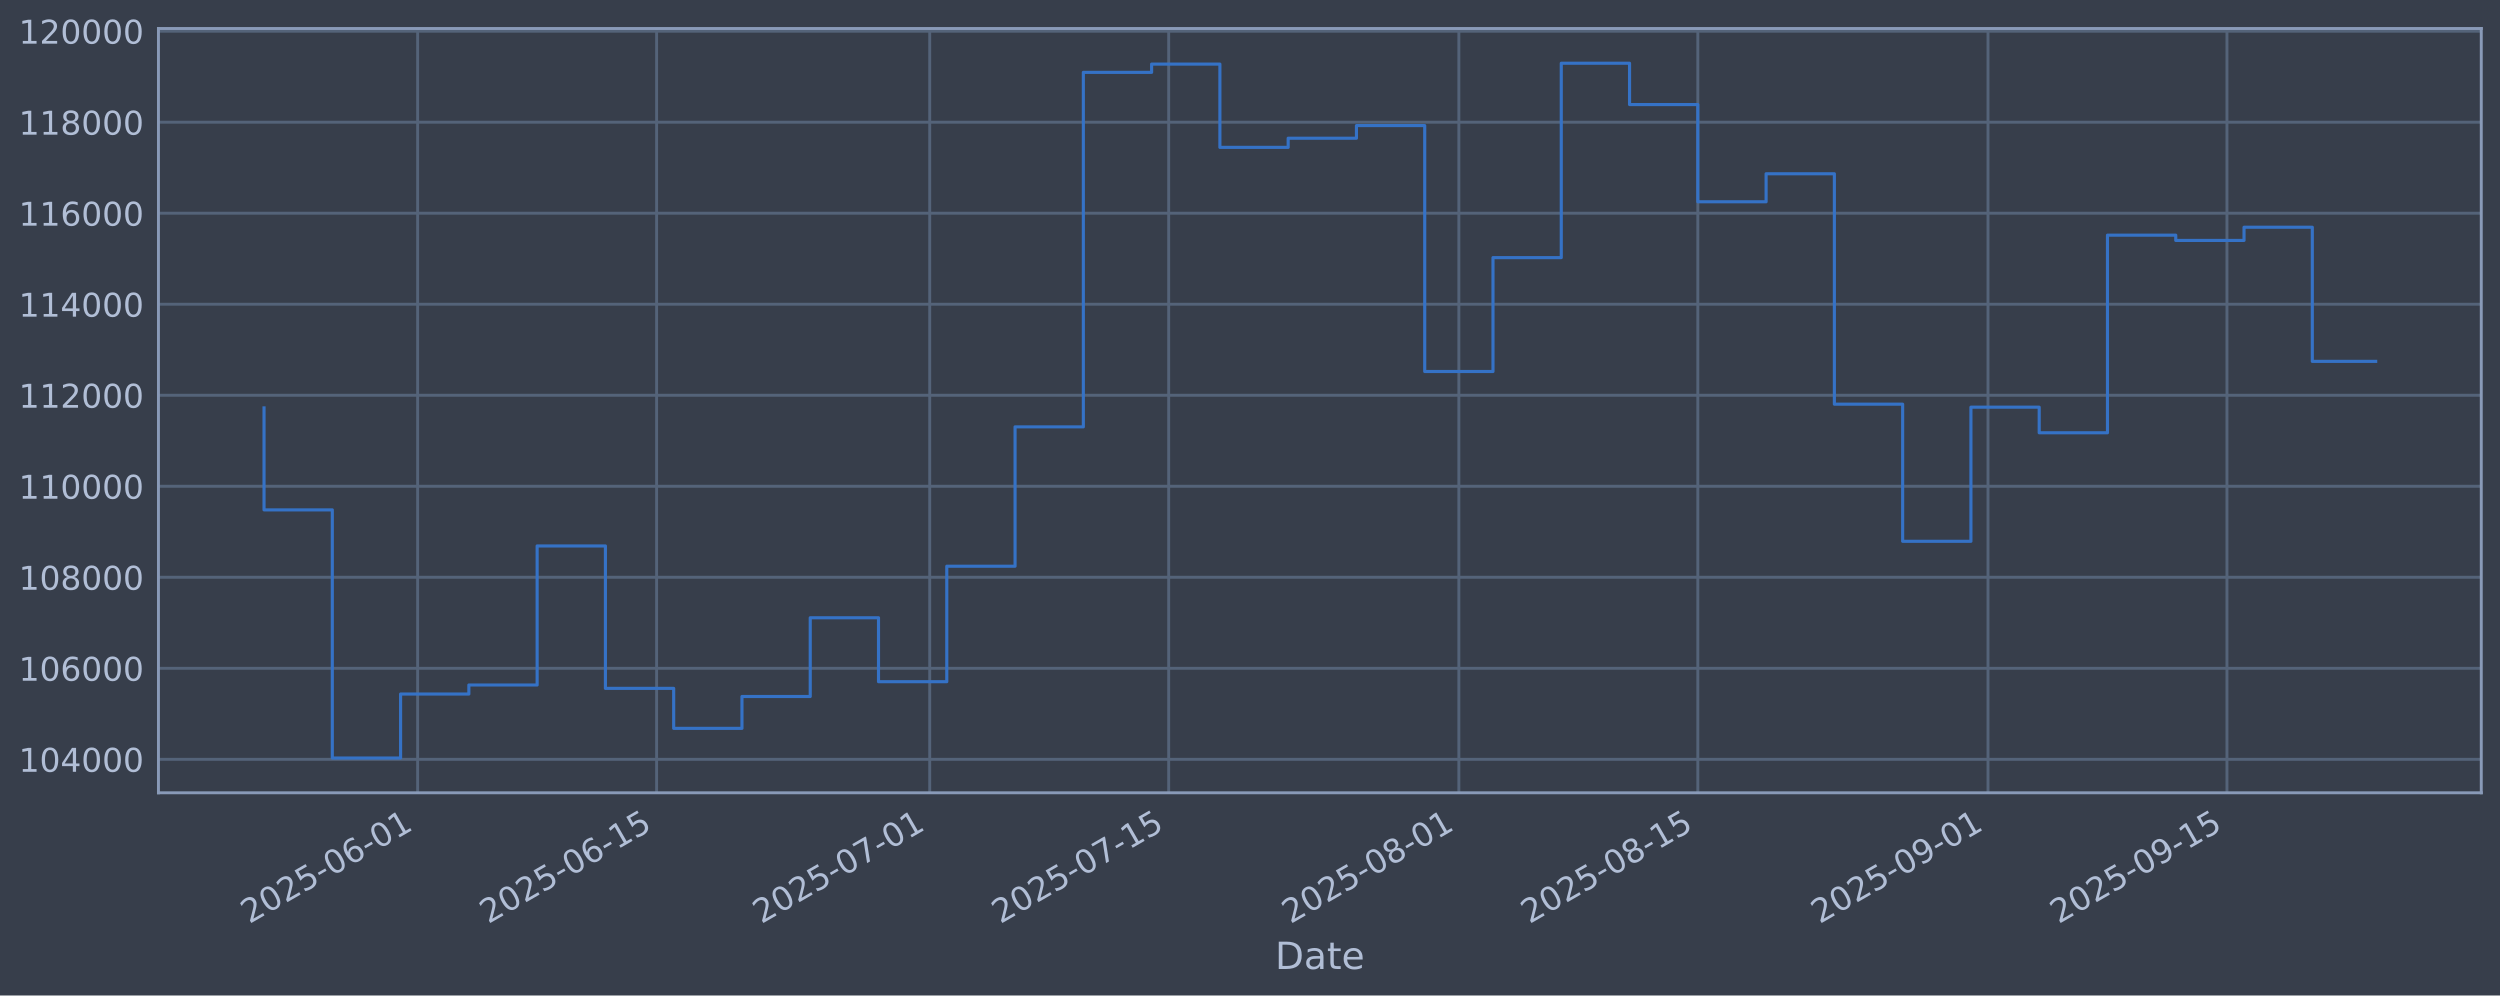
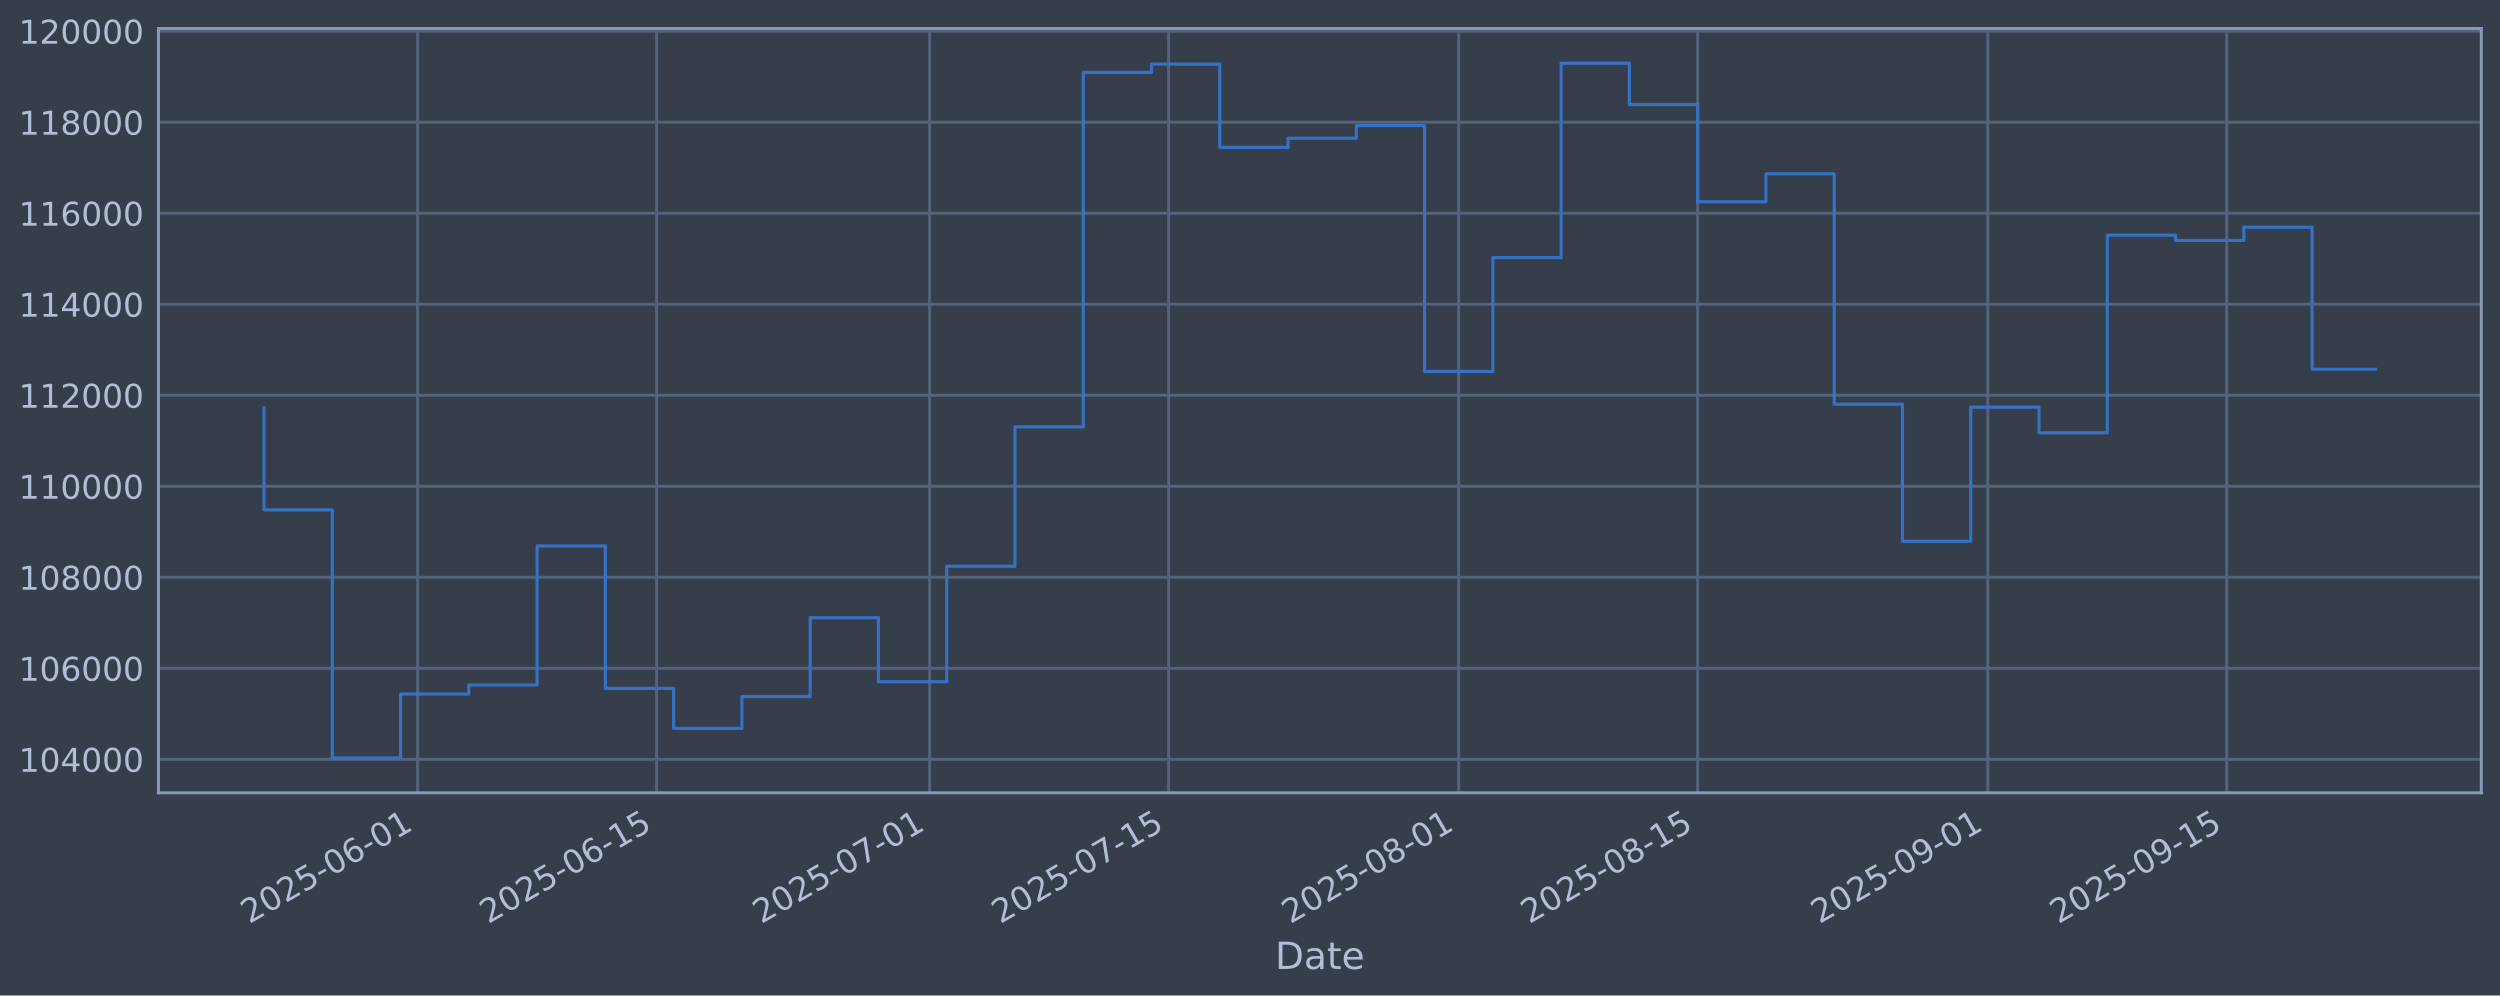
<svg xmlns="http://www.w3.org/2000/svg" xmlns:xlink="http://www.w3.org/1999/xlink" width="960.9pt" height="382.628pt" viewBox="0 0 960.9 382.628" version="1.1">
  <defs>
    <style type="text/css">*{stroke-linejoin: round; stroke-linecap: butt}</style>
  </defs>
  <g id="figure_1">
    <g id="patch_1">
      <path d="M 0 382.628  L 960.9 382.628  L 960.9 0  L 0 0  z " style="fill: #373e4b" />
    </g>
    <g id="axes_1">
      <g id="patch_2">
        <path d="M 60.901 304.718  L 953.701 304.718  L 953.701 10.958  L 60.901 10.958  z " style="fill: #373e4b" />
      </g>
      <g id="matplotlib.axis_1">
        <g id="xtick_1">
          <g id="line2d_1">
-             <path d="M 160.528 304.718  L 160.528 10.958  " clip-path="url(#pe53b9b0119)" style="fill: none; stroke: #546379; stroke-width: 1.12; stroke-linecap: square" />
+             <path d="M 160.521 304.718  L 160.521 10.958  " clip-path="url(#pa1b278fa06)" style="fill: none; stroke: #546379; stroke-width: 1.12; stroke-linecap: square" />
          </g>
          <g id="line2d_2" />
          <g id="text_1">
-             <g style="fill: #b1bed6" transform="translate(95.80236 355.2226) rotate(-30) scale(0.126 -0.126)">
+             <g style="fill: #b1bed6" transform="translate(95.79589 355.2226) rotate(-30) scale(0.126 -0.126)">
              <defs>
                <path id="DejaVuSans-32" d="M 1228 531  L 3431 531  L 3431 0  L 469 0  L 469 531  Q 828 903 1448 1529  Q 2069 2156 2228 2338  Q 2531 2678 2651 2914  Q 2772 3150 2772 3378  Q 2772 3750 2511 3984  Q 2250 4219 1831 4219  Q 1534 4219 1204 4116  Q 875 4013 500 3803  L 500 4441  Q 881 4594 1212 4672  Q 1544 4750 1819 4750  Q 2544 4750 2975 4387  Q 3406 4025 3406 3419  Q 3406 3131 3298 2873  Q 3191 2616 2906 2266  Q 2828 2175 2409 1742  Q 1991 1309 1228 531  z " transform="scale(0.015625)" />
                <path id="DejaVuSans-30" d="M 2034 4250  Q 1547 4250 1301 3770  Q 1056 3291 1056 2328  Q 1056 1369 1301 889  Q 1547 409 2034 409  Q 2525 409 2770 889  Q 3016 1369 3016 2328  Q 3016 3291 2770 3770  Q 2525 4250 2034 4250  z M 2034 4750  Q 2819 4750 3233 4129  Q 3647 3509 3647 2328  Q 3647 1150 3233 529  Q 2819 -91 2034 -91  Q 1250 -91 836 529  Q 422 1150 422 2328  Q 422 3509 836 4129  Q 1250 4750 2034 4750  z " transform="scale(0.015625)" />
                <path id="DejaVuSans-35" d="M 691 4666  L 3169 4666  L 3169 4134  L 1269 4134  L 1269 2991  Q 1406 3038 1543 3061  Q 1681 3084 1819 3084  Q 2600 3084 3056 2656  Q 3513 2228 3513 1497  Q 3513 744 3044 326  Q 2575 -91 1722 -91  Q 1428 -91 1123 -41  Q 819 9 494 109  L 494 744  Q 775 591 1075 516  Q 1375 441 1709 441  Q 2250 441 2565 725  Q 2881 1009 2881 1497  Q 2881 1984 2565 2268  Q 2250 2553 1709 2553  Q 1456 2553 1204 2497  Q 953 2441 691 2322  L 691 4666  z " transform="scale(0.015625)" />
                <path id="DejaVuSans-2d" d="M 313 2009  L 1997 2009  L 1997 1497  L 313 1497  L 313 2009  z " transform="scale(0.015625)" />
                <path id="DejaVuSans-36" d="M 2113 2584  Q 1688 2584 1439 2293  Q 1191 2003 1191 1497  Q 1191 994 1439 701  Q 1688 409 2113 409  Q 2538 409 2786 701  Q 3034 994 3034 1497  Q 3034 2003 2786 2293  Q 2538 2584 2113 2584  z M 3366 4563  L 3366 3988  Q 3128 4100 2886 4159  Q 2644 4219 2406 4219  Q 1781 4219 1451 3797  Q 1122 3375 1075 2522  Q 1259 2794 1537 2939  Q 1816 3084 2150 3084  Q 2853 3084 3261 2657  Q 3669 2231 3669 1497  Q 3669 778 3244 343  Q 2819 -91 2113 -91  Q 1303 -91 875 529  Q 447 1150 447 2328  Q 447 3434 972 4092  Q 1497 4750 2381 4750  Q 2619 4750 2861 4703  Q 3103 4656 3366 4563  z " transform="scale(0.015625)" />
                <path id="DejaVuSans-31" d="M 794 531  L 1825 531  L 1825 4091  L 703 3866  L 703 4441  L 1819 4666  L 2450 4666  L 2450 531  L 3481 531  L 3481 0  L 794 0  L 794 531  z " transform="scale(0.015625)" />
              </defs>
              <use xlink:href="#DejaVuSans-32" />
              <use xlink:href="#DejaVuSans-30" transform="translate(63.62305 0)" />
              <use xlink:href="#DejaVuSans-32" transform="translate(127.2461 0)" />
              <use xlink:href="#DejaVuSans-35" transform="translate(190.8691 0)" />
              <use xlink:href="#DejaVuSans-2d" transform="translate(254.4922 0)" />
              <use xlink:href="#DejaVuSans-30" transform="translate(290.5762 0)" />
              <use xlink:href="#DejaVuSans-36" transform="translate(354.1992 0)" />
              <use xlink:href="#DejaVuSans-2d" transform="translate(417.8223 0)" />
              <use xlink:href="#DejaVuSans-30" transform="translate(453.9062 0)" />
              <use xlink:href="#DejaVuSans-31" transform="translate(517.5293 0)" />
            </g>
          </g>
        </g>
        <g id="xtick_2">
          <g id="line2d_3">
-             <path d="M 252.377 304.718  L 252.377 10.958  " clip-path="url(#pe53b9b0119)" style="fill: none; stroke: #546379; stroke-width: 1.12; stroke-linecap: square" />
+             <path d="M 252.36 304.718  L 252.36 10.958  " clip-path="url(#pa1b278fa06)" style="fill: none; stroke: #546379; stroke-width: 1.12; stroke-linecap: square" />
          </g>
          <g id="line2d_4" />
          <g id="text_2">
-             <g style="fill: #b1bed6" transform="translate(187.651 355.2226) rotate(-30) scale(0.126 -0.126)">
+             <g style="fill: #b1bed6" transform="translate(187.6345 355.2226) rotate(-30) scale(0.126 -0.126)">
              <use xlink:href="#DejaVuSans-32" />
              <use xlink:href="#DejaVuSans-30" transform="translate(63.62305 0)" />
              <use xlink:href="#DejaVuSans-32" transform="translate(127.2461 0)" />
              <use xlink:href="#DejaVuSans-35" transform="translate(190.8691 0)" />
              <use xlink:href="#DejaVuSans-2d" transform="translate(254.4922 0)" />
              <use xlink:href="#DejaVuSans-30" transform="translate(290.5762 0)" />
              <use xlink:href="#DejaVuSans-36" transform="translate(354.1992 0)" />
              <use xlink:href="#DejaVuSans-2d" transform="translate(417.8223 0)" />
              <use xlink:href="#DejaVuSans-31" transform="translate(453.9062 0)" />
              <use xlink:href="#DejaVuSans-35" transform="translate(517.5293 0)" />
            </g>
          </g>
        </g>
        <g id="xtick_3">
          <g id="line2d_5">
-             <path d="M 357.346 304.718  L 357.346 10.958  " clip-path="url(#pe53b9b0119)" style="fill: none; stroke: #546379; stroke-width: 1.12; stroke-linecap: square" />
+             <path d="M 357.318 304.718  L 357.318 10.958  " clip-path="url(#pa1b278fa06)" style="fill: none; stroke: #546379; stroke-width: 1.12; stroke-linecap: square" />
          </g>
          <g id="line2d_6" />
          <g id="text_3">
-             <g style="fill: #b1bed6" transform="translate(292.6209 355.2226) rotate(-30) scale(0.126 -0.126)">
+             <g style="fill: #b1bed6" transform="translate(292.5928 355.2226) rotate(-30) scale(0.126 -0.126)">
              <defs>
                <path id="DejaVuSans-37" d="M 525 4666  L 3525 4666  L 3525 4397  L 1831 0  L 1172 0  L 2766 4134  L 525 4134  L 525 4666  z " transform="scale(0.015625)" />
              </defs>
              <use xlink:href="#DejaVuSans-32" />
              <use xlink:href="#DejaVuSans-30" transform="translate(63.62305 0)" />
              <use xlink:href="#DejaVuSans-32" transform="translate(127.2461 0)" />
              <use xlink:href="#DejaVuSans-35" transform="translate(190.8691 0)" />
              <use xlink:href="#DejaVuSans-2d" transform="translate(254.4922 0)" />
              <use xlink:href="#DejaVuSans-30" transform="translate(290.5762 0)" />
              <use xlink:href="#DejaVuSans-37" transform="translate(354.1992 0)" />
              <use xlink:href="#DejaVuSans-2d" transform="translate(417.8223 0)" />
              <use xlink:href="#DejaVuSans-30" transform="translate(453.9062 0)" />
              <use xlink:href="#DejaVuSans-31" transform="translate(517.5293 0)" />
            </g>
          </g>
        </g>
        <g id="xtick_4">
          <g id="line2d_7">
-             <path d="M 449.195 304.718  L 449.195 10.958  " clip-path="url(#pe53b9b0119)" style="fill: none; stroke: #546379; stroke-width: 1.12; stroke-linecap: square" />
+             <path d="M 449.157 304.718  L 449.157 10.958  " clip-path="url(#pa1b278fa06)" style="fill: none; stroke: #546379; stroke-width: 1.12; stroke-linecap: square" />
          </g>
          <g id="line2d_8" />
          <g id="text_4">
-             <g style="fill: #b1bed6" transform="translate(384.4695 355.2226) rotate(-30) scale(0.126 -0.126)">
+             <g style="fill: #b1bed6" transform="translate(384.4314 355.2226) rotate(-30) scale(0.126 -0.126)">
              <use xlink:href="#DejaVuSans-32" />
              <use xlink:href="#DejaVuSans-30" transform="translate(63.62305 0)" />
              <use xlink:href="#DejaVuSans-32" transform="translate(127.2461 0)" />
              <use xlink:href="#DejaVuSans-35" transform="translate(190.8691 0)" />
              <use xlink:href="#DejaVuSans-2d" transform="translate(254.4922 0)" />
              <use xlink:href="#DejaVuSans-30" transform="translate(290.5762 0)" />
              <use xlink:href="#DejaVuSans-37" transform="translate(354.1992 0)" />
              <use xlink:href="#DejaVuSans-2d" transform="translate(417.8223 0)" />
              <use xlink:href="#DejaVuSans-31" transform="translate(453.9062 0)" />
              <use xlink:href="#DejaVuSans-35" transform="translate(517.5293 0)" />
            </g>
          </g>
        </g>
        <g id="xtick_5">
          <g id="line2d_9">
-             <path d="M 560.725 304.718  L 560.725 10.958  " clip-path="url(#pe53b9b0119)" style="fill: none; stroke: #546379; stroke-width: 1.12; stroke-linecap: square" />
+             <path d="M 560.675 304.718  L 560.675 10.958  " clip-path="url(#pa1b278fa06)" style="fill: none; stroke: #546379; stroke-width: 1.12; stroke-linecap: square" />
          </g>
          <g id="line2d_10" />
          <g id="text_5">
-             <g style="fill: #b1bed6" transform="translate(496 355.2226) rotate(-30) scale(0.126 -0.126)">
+             <g style="fill: #b1bed6" transform="translate(495.9497 355.2226) rotate(-30) scale(0.126 -0.126)">
              <defs>
                <path id="DejaVuSans-38" d="M 2034 2216  Q 1584 2216 1326 1975  Q 1069 1734 1069 1313  Q 1069 891 1326 650  Q 1584 409 2034 409  Q 2484 409 2743 651  Q 3003 894 3003 1313  Q 3003 1734 2745 1975  Q 2488 2216 2034 2216  z M 1403 2484  Q 997 2584 770 2862  Q 544 3141 544 3541  Q 544 4100 942 4425  Q 1341 4750 2034 4750  Q 2731 4750 3128 4425  Q 3525 4100 3525 3541  Q 3525 3141 3298 2862  Q 3072 2584 2669 2484  Q 3125 2378 3379 2068  Q 3634 1759 3634 1313  Q 3634 634 3220 271  Q 2806 -91 2034 -91  Q 1263 -91 848 271  Q 434 634 434 1313  Q 434 1759 690 2068  Q 947 2378 1403 2484  z M 1172 3481  Q 1172 3119 1398 2916  Q 1625 2713 2034 2713  Q 2441 2713 2670 2916  Q 2900 3119 2900 3481  Q 2900 3844 2670 4047  Q 2441 4250 2034 4250  Q 1625 4250 1398 4047  Q 1172 3844 1172 3481  z " transform="scale(0.015625)" />
              </defs>
              <use xlink:href="#DejaVuSans-32" />
              <use xlink:href="#DejaVuSans-30" transform="translate(63.62305 0)" />
              <use xlink:href="#DejaVuSans-32" transform="translate(127.2461 0)" />
              <use xlink:href="#DejaVuSans-35" transform="translate(190.8691 0)" />
              <use xlink:href="#DejaVuSans-2d" transform="translate(254.4922 0)" />
              <use xlink:href="#DejaVuSans-30" transform="translate(290.5762 0)" />
              <use xlink:href="#DejaVuSans-38" transform="translate(354.1992 0)" />
              <use xlink:href="#DejaVuSans-2d" transform="translate(417.8223 0)" />
              <use xlink:href="#DejaVuSans-30" transform="translate(453.9062 0)" />
              <use xlink:href="#DejaVuSans-31" transform="translate(517.5293 0)" />
            </g>
          </g>
        </g>
        <g id="xtick_6">
          <g id="line2d_11">
-             <path d="M 652.574 304.718  L 652.574 10.958  " clip-path="url(#pe53b9b0119)" style="fill: none; stroke: #546379; stroke-width: 1.12; stroke-linecap: square" />
+             <path d="M 652.514 304.718  L 652.514 10.958  " clip-path="url(#pa1b278fa06)" style="fill: none; stroke: #546379; stroke-width: 1.12; stroke-linecap: square" />
          </g>
          <g id="line2d_12" />
          <g id="text_6">
-             <g style="fill: #b1bed6" transform="translate(587.8486 355.2226) rotate(-30) scale(0.126 -0.126)">
+             <g style="fill: #b1bed6" transform="translate(587.7882 355.2226) rotate(-30) scale(0.126 -0.126)">
              <use xlink:href="#DejaVuSans-32" />
              <use xlink:href="#DejaVuSans-30" transform="translate(63.62305 0)" />
              <use xlink:href="#DejaVuSans-32" transform="translate(127.2461 0)" />
              <use xlink:href="#DejaVuSans-35" transform="translate(190.8691 0)" />
              <use xlink:href="#DejaVuSans-2d" transform="translate(254.4922 0)" />
              <use xlink:href="#DejaVuSans-30" transform="translate(290.5762 0)" />
              <use xlink:href="#DejaVuSans-38" transform="translate(354.1992 0)" />
              <use xlink:href="#DejaVuSans-2d" transform="translate(417.8223 0)" />
              <use xlink:href="#DejaVuSans-31" transform="translate(453.9062 0)" />
              <use xlink:href="#DejaVuSans-35" transform="translate(517.5293 0)" />
            </g>
          </g>
        </g>
        <g id="xtick_7">
          <g id="line2d_13">
-             <path d="M 764.105 304.718  L 764.105 10.958  " clip-path="url(#pe53b9b0119)" style="fill: none; stroke: #546379; stroke-width: 1.12; stroke-linecap: square" />
+             <path d="M 764.032 304.718  L 764.032 10.958  " clip-path="url(#pa1b278fa06)" style="fill: none; stroke: #546379; stroke-width: 1.12; stroke-linecap: square" />
          </g>
          <g id="line2d_14" />
          <g id="text_7">
-             <g style="fill: #b1bed6" transform="translate(699.3791 355.2226) rotate(-30) scale(0.126 -0.126)">
+             <g style="fill: #b1bed6" transform="translate(699.3065 355.2226) rotate(-30) scale(0.126 -0.126)">
              <defs>
                <path id="DejaVuSans-39" d="M 703 97  L 703 672  Q 941 559 1184 500  Q 1428 441 1663 441  Q 2288 441 2617 861  Q 2947 1281 2994 2138  Q 2813 1869 2534 1725  Q 2256 1581 1919 1581  Q 1219 1581 811 2004  Q 403 2428 403 3163  Q 403 3881 828 4315  Q 1253 4750 1959 4750  Q 2769 4750 3195 4129  Q 3622 3509 3622 2328  Q 3622 1225 3098 567  Q 2575 -91 1691 -91  Q 1453 -91 1209 -44  Q 966 3 703 97  z M 1959 2075  Q 2384 2075 2632 2365  Q 2881 2656 2881 3163  Q 2881 3666 2632 3958  Q 2384 4250 1959 4250  Q 1534 4250 1286 3958  Q 1038 3666 1038 3163  Q 1038 2656 1286 2365  Q 1534 2075 1959 2075  z " transform="scale(0.015625)" />
              </defs>
              <use xlink:href="#DejaVuSans-32" />
              <use xlink:href="#DejaVuSans-30" transform="translate(63.62305 0)" />
              <use xlink:href="#DejaVuSans-32" transform="translate(127.2461 0)" />
              <use xlink:href="#DejaVuSans-35" transform="translate(190.8691 0)" />
              <use xlink:href="#DejaVuSans-2d" transform="translate(254.4922 0)" />
              <use xlink:href="#DejaVuSans-30" transform="translate(290.5762 0)" />
              <use xlink:href="#DejaVuSans-39" transform="translate(354.1992 0)" />
              <use xlink:href="#DejaVuSans-2d" transform="translate(417.8223 0)" />
              <use xlink:href="#DejaVuSans-30" transform="translate(453.9062 0)" />
              <use xlink:href="#DejaVuSans-31" transform="translate(517.5293 0)" />
            </g>
          </g>
        </g>
        <g id="xtick_8">
          <g id="line2d_15">
-             <path d="M 855.953 304.718  L 855.953 10.958  " clip-path="url(#pe53b9b0119)" style="fill: none; stroke: #546379; stroke-width: 1.12; stroke-linecap: square" />
+             <path d="M 855.871 304.718  L 855.871 10.958  " clip-path="url(#pa1b278fa06)" style="fill: none; stroke: #546379; stroke-width: 1.12; stroke-linecap: square" />
          </g>
          <g id="line2d_16" />
          <g id="text_8">
-             <g style="fill: #b1bed6" transform="translate(791.2277 355.2226) rotate(-30) scale(0.126 -0.126)">
+             <g style="fill: #b1bed6" transform="translate(791.1451 355.2226) rotate(-30) scale(0.126 -0.126)">
              <use xlink:href="#DejaVuSans-32" />
              <use xlink:href="#DejaVuSans-30" transform="translate(63.62305 0)" />
              <use xlink:href="#DejaVuSans-32" transform="translate(127.2461 0)" />
              <use xlink:href="#DejaVuSans-35" transform="translate(190.8691 0)" />
              <use xlink:href="#DejaVuSans-2d" transform="translate(254.4922 0)" />
              <use xlink:href="#DejaVuSans-30" transform="translate(290.5762 0)" />
              <use xlink:href="#DejaVuSans-39" transform="translate(354.1992 0)" />
              <use xlink:href="#DejaVuSans-2d" transform="translate(417.8223 0)" />
              <use xlink:href="#DejaVuSans-31" transform="translate(453.9062 0)" />
              <use xlink:href="#DejaVuSans-35" transform="translate(517.5293 0)" />
            </g>
          </g>
        </g>
        <g id="text_9">
          <g style="fill: #b1bed6" transform="translate(490.0914 372.4337) scale(0.144 -0.144)">
            <defs>
              <path id="DejaVuSans-44" d="M 1259 4147  L 1259 519  L 2022 519  Q 2988 519 3436 956  Q 3884 1394 3884 2338  Q 3884 3275 3436 3711  Q 2988 4147 2022 4147  L 1259 4147  z M 628 4666  L 1925 4666  Q 3281 4666 3915 4102  Q 4550 3538 4550 2338  Q 4550 1131 3912 565  Q 3275 0 1925 0  L 628 0  L 628 4666  z " transform="scale(0.015625)" />
              <path id="DejaVuSans-61" d="M 2194 1759  Q 1497 1759 1228 1600  Q 959 1441 959 1056  Q 959 750 1161 570  Q 1363 391 1709 391  Q 2188 391 2477 730  Q 2766 1069 2766 1631  L 2766 1759  L 2194 1759  z M 3341 1997  L 3341 0  L 2766 0  L 2766 531  Q 2569 213 2275 61  Q 1981 -91 1556 -91  Q 1019 -91 701 211  Q 384 513 384 1019  Q 384 1609 779 1909  Q 1175 2209 1959 2209  L 2766 2209  L 2766 2266  Q 2766 2663 2505 2880  Q 2244 3097 1772 3097  Q 1472 3097 1187 3025  Q 903 2953 641 2809  L 641 3341  Q 956 3463 1253 3523  Q 1550 3584 1831 3584  Q 2591 3584 2966 3190  Q 3341 2797 3341 1997  z " transform="scale(0.015625)" />
              <path id="DejaVuSans-74" d="M 1172 4494  L 1172 3500  L 2356 3500  L 2356 3053  L 1172 3053  L 1172 1153  Q 1172 725 1289 603  Q 1406 481 1766 481  L 2356 481  L 2356 0  L 1766 0  Q 1100 0 847 248  Q 594 497 594 1153  L 594 3053  L 172 3053  L 172 3500  L 594 3500  L 594 4494  L 1172 4494  z " transform="scale(0.015625)" />
              <path id="DejaVuSans-65" d="M 3597 1894  L 3597 1613  L 953 1613  Q 991 1019 1311 708  Q 1631 397 2203 397  Q 2534 397 2845 478  Q 3156 559 3463 722  L 3463 178  Q 3153 47 2828 -22  Q 2503 -91 2169 -91  Q 1331 -91 842 396  Q 353 884 353 1716  Q 353 2575 817 3079  Q 1281 3584 2069 3584  Q 2775 3584 3186 3129  Q 3597 2675 3597 1894  z M 3022 2063  Q 3016 2534 2758 2815  Q 2500 3097 2075 3097  Q 1594 3097 1305 2825  Q 1016 2553 972 2059  L 3022 2063  z " transform="scale(0.015625)" />
            </defs>
            <use xlink:href="#DejaVuSans-44" />
            <use xlink:href="#DejaVuSans-61" transform="translate(77.00195 0)" />
            <use xlink:href="#DejaVuSans-74" transform="translate(138.2812 0)" />
            <use xlink:href="#DejaVuSans-65" transform="translate(177.4902 0)" />
          </g>
        </g>
      </g>
      <g id="matplotlib.axis_2">
        <g id="ytick_1">
          <g id="line2d_17">
-             <path d="M 60.901 291.85  L 953.701 291.85  " clip-path="url(#pe53b9b0119)" style="fill: none; stroke: #546379; stroke-width: 1.12; stroke-linecap: square" />
+             <path d="M 60.901 291.85  L 953.701 291.85  " clip-path="url(#pa1b278fa06)" style="fill: none; stroke: #546379; stroke-width: 1.12; stroke-linecap: square" />
          </g>
          <g id="line2d_18" />
          <g id="text_10">
            <g style="fill: #b1bed6" transform="translate(7.2 296.6367) scale(0.126 -0.126)">
              <defs>
                <path id="DejaVuSans-34" d="M 2419 4116  L 825 1625  L 2419 1625  L 2419 4116  z M 2253 4666  L 3047 4666  L 3047 1625  L 3713 1625  L 3713 1100  L 3047 1100  L 3047 0  L 2419 0  L 2419 1100  L 313 1100  L 313 1709  L 2253 4666  z " transform="scale(0.015625)" />
              </defs>
              <use xlink:href="#DejaVuSans-31" />
              <use xlink:href="#DejaVuSans-30" transform="translate(63.62305 0)" />
              <use xlink:href="#DejaVuSans-34" transform="translate(127.2461 0)" />
              <use xlink:href="#DejaVuSans-30" transform="translate(190.8691 0)" />
              <use xlink:href="#DejaVuSans-30" transform="translate(254.4922 0)" />
              <use xlink:href="#DejaVuSans-30" transform="translate(318.1152 0)" />
            </g>
          </g>
        </g>
        <g id="ytick_2">
          <g id="line2d_19">
-             <path d="M 60.901 256.867  L 953.701 256.867  " clip-path="url(#pe53b9b0119)" style="fill: none; stroke: #546379; stroke-width: 1.12; stroke-linecap: square" />
+             <path d="M 60.901 256.867  L 953.701 256.867  " clip-path="url(#pa1b278fa06)" style="fill: none; stroke: #546379; stroke-width: 1.12; stroke-linecap: square" />
          </g>
          <g id="line2d_20" />
          <g id="text_11">
            <g style="fill: #b1bed6" transform="translate(7.2 261.6538) scale(0.126 -0.126)">
              <use xlink:href="#DejaVuSans-31" />
              <use xlink:href="#DejaVuSans-30" transform="translate(63.62305 0)" />
              <use xlink:href="#DejaVuSans-36" transform="translate(127.2461 0)" />
              <use xlink:href="#DejaVuSans-30" transform="translate(190.8691 0)" />
              <use xlink:href="#DejaVuSans-30" transform="translate(254.4922 0)" />
              <use xlink:href="#DejaVuSans-30" transform="translate(318.1152 0)" />
            </g>
          </g>
        </g>
        <g id="ytick_3">
          <g id="line2d_21">
-             <path d="M 60.901 221.884  L 953.701 221.884  " clip-path="url(#pe53b9b0119)" style="fill: none; stroke: #546379; stroke-width: 1.12; stroke-linecap: square" />
+             <path d="M 60.901 221.884  L 953.701 221.884  " clip-path="url(#pa1b278fa06)" style="fill: none; stroke: #546379; stroke-width: 1.12; stroke-linecap: square" />
          </g>
          <g id="line2d_22" />
          <g id="text_12">
            <g style="fill: #b1bed6" transform="translate(7.2 226.671) scale(0.126 -0.126)">
              <use xlink:href="#DejaVuSans-31" />
              <use xlink:href="#DejaVuSans-30" transform="translate(63.62305 0)" />
              <use xlink:href="#DejaVuSans-38" transform="translate(127.2461 0)" />
              <use xlink:href="#DejaVuSans-30" transform="translate(190.8691 0)" />
              <use xlink:href="#DejaVuSans-30" transform="translate(254.4922 0)" />
              <use xlink:href="#DejaVuSans-30" transform="translate(318.1152 0)" />
            </g>
          </g>
        </g>
        <g id="ytick_4">
          <g id="line2d_23">
-             <path d="M 60.901 186.901  L 953.701 186.901  " clip-path="url(#pe53b9b0119)" style="fill: none; stroke: #546379; stroke-width: 1.12; stroke-linecap: square" />
+             <path d="M 60.901 186.901  L 953.701 186.901  " clip-path="url(#pa1b278fa06)" style="fill: none; stroke: #546379; stroke-width: 1.12; stroke-linecap: square" />
          </g>
          <g id="line2d_24" />
          <g id="text_13">
            <g style="fill: #b1bed6" transform="translate(7.2 191.6882) scale(0.126 -0.126)">
              <use xlink:href="#DejaVuSans-31" />
              <use xlink:href="#DejaVuSans-31" transform="translate(63.62305 0)" />
              <use xlink:href="#DejaVuSans-30" transform="translate(127.2461 0)" />
              <use xlink:href="#DejaVuSans-30" transform="translate(190.8691 0)" />
              <use xlink:href="#DejaVuSans-30" transform="translate(254.4922 0)" />
              <use xlink:href="#DejaVuSans-30" transform="translate(318.1152 0)" />
            </g>
          </g>
        </g>
        <g id="ytick_5">
          <g id="line2d_25">
-             <path d="M 60.901 151.918  L 953.701 151.918  " clip-path="url(#pe53b9b0119)" style="fill: none; stroke: #546379; stroke-width: 1.12; stroke-linecap: square" />
+             <path d="M 60.901 151.918  L 953.701 151.918  " clip-path="url(#pa1b278fa06)" style="fill: none; stroke: #546379; stroke-width: 1.12; stroke-linecap: square" />
          </g>
          <g id="line2d_26" />
          <g id="text_14">
            <g style="fill: #b1bed6" transform="translate(7.2 156.7053) scale(0.126 -0.126)">
              <use xlink:href="#DejaVuSans-31" />
              <use xlink:href="#DejaVuSans-31" transform="translate(63.62305 0)" />
              <use xlink:href="#DejaVuSans-32" transform="translate(127.2461 0)" />
              <use xlink:href="#DejaVuSans-30" transform="translate(190.8691 0)" />
              <use xlink:href="#DejaVuSans-30" transform="translate(254.4922 0)" />
              <use xlink:href="#DejaVuSans-30" transform="translate(318.1152 0)" />
            </g>
          </g>
        </g>
        <g id="ytick_6">
          <g id="line2d_27">
-             <path d="M 60.901 116.936  L 953.701 116.936  " clip-path="url(#pe53b9b0119)" style="fill: none; stroke: #546379; stroke-width: 1.12; stroke-linecap: square" />
+             <path d="M 60.901 116.936  L 953.701 116.936  " clip-path="url(#pa1b278fa06)" style="fill: none; stroke: #546379; stroke-width: 1.12; stroke-linecap: square" />
          </g>
          <g id="line2d_28" />
          <g id="text_15">
            <g style="fill: #b1bed6" transform="translate(7.2 121.7225) scale(0.126 -0.126)">
              <use xlink:href="#DejaVuSans-31" />
              <use xlink:href="#DejaVuSans-31" transform="translate(63.62305 0)" />
              <use xlink:href="#DejaVuSans-34" transform="translate(127.2461 0)" />
              <use xlink:href="#DejaVuSans-30" transform="translate(190.8691 0)" />
              <use xlink:href="#DejaVuSans-30" transform="translate(254.4922 0)" />
              <use xlink:href="#DejaVuSans-30" transform="translate(318.1152 0)" />
            </g>
          </g>
        </g>
        <g id="ytick_7">
          <g id="line2d_29">
-             <path d="M 60.901 81.953  L 953.701 81.953  " clip-path="url(#pe53b9b0119)" style="fill: none; stroke: #546379; stroke-width: 1.12; stroke-linecap: square" />
+             <path d="M 60.901 81.953  L 953.701 81.953  " clip-path="url(#pa1b278fa06)" style="fill: none; stroke: #546379; stroke-width: 1.12; stroke-linecap: square" />
          </g>
          <g id="line2d_30" />
          <g id="text_16">
            <g style="fill: #b1bed6" transform="translate(7.2 86.73969) scale(0.126 -0.126)">
              <use xlink:href="#DejaVuSans-31" />
              <use xlink:href="#DejaVuSans-31" transform="translate(63.62305 0)" />
              <use xlink:href="#DejaVuSans-36" transform="translate(127.2461 0)" />
              <use xlink:href="#DejaVuSans-30" transform="translate(190.8691 0)" />
              <use xlink:href="#DejaVuSans-30" transform="translate(254.4922 0)" />
              <use xlink:href="#DejaVuSans-30" transform="translate(318.1152 0)" />
            </g>
          </g>
        </g>
        <g id="ytick_8">
          <g id="line2d_31">
-             <path d="M 60.901 46.97  L 953.701 46.97  " clip-path="url(#pe53b9b0119)" style="fill: none; stroke: #546379; stroke-width: 1.12; stroke-linecap: square" />
+             <path d="M 60.901 46.97  L 953.701 46.97  " clip-path="url(#pa1b278fa06)" style="fill: none; stroke: #546379; stroke-width: 1.12; stroke-linecap: square" />
          </g>
          <g id="line2d_32" />
          <g id="text_17">
            <g style="fill: #b1bed6" transform="translate(7.2 51.75686) scale(0.126 -0.126)">
              <use xlink:href="#DejaVuSans-31" />
              <use xlink:href="#DejaVuSans-31" transform="translate(63.62305 0)" />
              <use xlink:href="#DejaVuSans-38" transform="translate(127.2461 0)" />
              <use xlink:href="#DejaVuSans-30" transform="translate(190.8691 0)" />
              <use xlink:href="#DejaVuSans-30" transform="translate(254.4922 0)" />
              <use xlink:href="#DejaVuSans-30" transform="translate(318.1152 0)" />
            </g>
          </g>
        </g>
        <g id="ytick_9">
          <g id="line2d_33">
-             <path d="M 60.901 11.987  L 953.701 11.987  " clip-path="url(#pe53b9b0119)" style="fill: none; stroke: #546379; stroke-width: 1.12; stroke-linecap: square" />
+             <path d="M 60.901 11.987  L 953.701 11.987  " clip-path="url(#pa1b278fa06)" style="fill: none; stroke: #546379; stroke-width: 1.12; stroke-linecap: square" />
          </g>
          <g id="line2d_34" />
          <g id="text_18">
            <g style="fill: #b1bed6" transform="translate(7.2 16.77403) scale(0.126 -0.126)">
              <use xlink:href="#DejaVuSans-31" />
              <use xlink:href="#DejaVuSans-32" transform="translate(63.62305 0)" />
              <use xlink:href="#DejaVuSans-30" transform="translate(127.2461 0)" />
              <use xlink:href="#DejaVuSans-30" transform="translate(190.8691 0)" />
              <use xlink:href="#DejaVuSans-30" transform="translate(254.4922 0)" />
              <use xlink:href="#DejaVuSans-30" transform="translate(318.1152 0)" />
            </g>
          </g>
        </g>
      </g>
      <g id="line2d_35">
-         <path d="M 101.482 156.778  L 101.482 195.974  L 127.725 195.974  L 127.725 291.366  L 153.967 291.366  L 153.967 266.759  L 180.21 266.759  L 180.21 263.286  L 206.452 263.286  L 206.452 209.841  L 232.695 209.841  L 232.695 264.586  L 258.937 264.586  L 258.937 279.95  L 285.18 279.95  L 285.18 267.706  L 311.422 267.706  L 311.422 237.446  L 337.665 237.446  L 337.665 262.012  L 363.907 262.012  L 363.907 217.631  L 390.149 217.631  L 390.149 164.07  L 416.392 164.07  L 416.392 27.81  L 442.634 27.81  L 442.634 24.636  L 468.877 24.636  L 468.877 56.646  L 495.119 56.646  L 495.119 53.121  L 521.362 53.121  L 521.362 48.272  L 547.604 48.272  L 547.604 142.793  L 573.847 142.793  L 573.847 99.016  L 600.089 99.016  L 600.089 24.311  L 626.332 24.311  L 626.332 40.185  L 652.574 40.185  L 652.574 77.56  L 678.817 77.56  L 678.817 66.788  L 705.059 66.788  L 705.059 155.356  L 731.302 155.356  L 731.302 208.052  L 757.544 208.052  L 757.544 156.509  L 783.786 156.509  L 783.786 166.341  L 810.029 166.341  L 810.029 90.389  L 836.271 90.389  L 836.271 92.406  L 862.514 92.406  L 862.514 87.351  L 888.756 87.351  L 888.756 138.899  L 913.119 138.899  " clip-path="url(#pe53b9b0119)" style="fill: none; stroke: #3572c6; stroke-width: 1.2; stroke-linecap: square" />
+         <path d="M 101.482 156.778  L 101.482 195.974  L 127.722 195.974  L 127.722 291.366  L 153.962 291.366  L 153.962 266.759  L 180.201 266.759  L 180.201 263.286  L 206.441 263.286  L 206.441 209.841  L 232.68 209.841  L 232.68 264.586  L 258.92 264.586  L 258.92 279.95  L 285.159 279.95  L 285.159 267.706  L 311.399 267.706  L 311.399 237.446  L 337.639 237.446  L 337.639 262.012  L 363.878 262.012  L 363.878 217.631  L 390.118 217.631  L 390.118 164.07  L 416.357 164.07  L 416.357 27.81  L 442.597 27.81  L 442.597 24.636  L 468.837 24.636  L 468.837 56.646  L 495.076 56.646  L 495.076 53.121  L 521.316 53.121  L 521.316 48.272  L 547.555 48.272  L 547.555 142.793  L 573.795 142.793  L 573.795 99.016  L 600.035 99.016  L 600.035 24.311  L 626.274 24.311  L 626.274 40.185  L 652.514 40.185  L 652.514 77.56  L 678.753 77.56  L 678.753 66.788  L 704.993 66.788  L 704.993 155.356  L 731.233 155.356  L 731.233 208.052  L 757.472 208.052  L 757.472 156.509  L 783.712 156.509  L 783.712 166.341  L 809.951 166.341  L 809.951 90.389  L 836.191 90.389  L 836.191 92.406  L 862.43 92.406  L 862.43 87.351  L 888.67 87.351  L 888.67 141.905  L 913.119 141.905  " clip-path="url(#pa1b278fa06)" style="fill: none; stroke: #3572c6; stroke-width: 1.2; stroke-linecap: square" />
      </g>
      <g id="patch_3">
        <path d="M 60.901 304.718  L 60.901 10.958  " style="fill: none; stroke: #899ab8; stroke-width: 1.12; stroke-linejoin: miter; stroke-linecap: square" />
      </g>
      <g id="patch_4">
        <path d="M 953.701 304.718  L 953.701 10.958  " style="fill: none; stroke: #899ab8; stroke-width: 1.12; stroke-linejoin: miter; stroke-linecap: square" />
      </g>
      <g id="patch_5">
        <path d="M 60.901 304.718  L 953.701 304.718  " style="fill: none; stroke: #899ab8; stroke-width: 1.12; stroke-linejoin: miter; stroke-linecap: square" />
      </g>
      <g id="patch_6">
        <path d="M 60.901 10.958  L 953.701 10.958  " style="fill: none; stroke: #899ab8; stroke-width: 1.12; stroke-linejoin: miter; stroke-linecap: square" />
      </g>
    </g>
  </g>
  <defs>
-     <clipPath id="pe53b9b0119">
+     <clipPath id="pa1b278fa06">
      <rect x="60.901" y="10.958" width="892.8" height="293.76" />
    </clipPath>
  </defs>
</svg>
